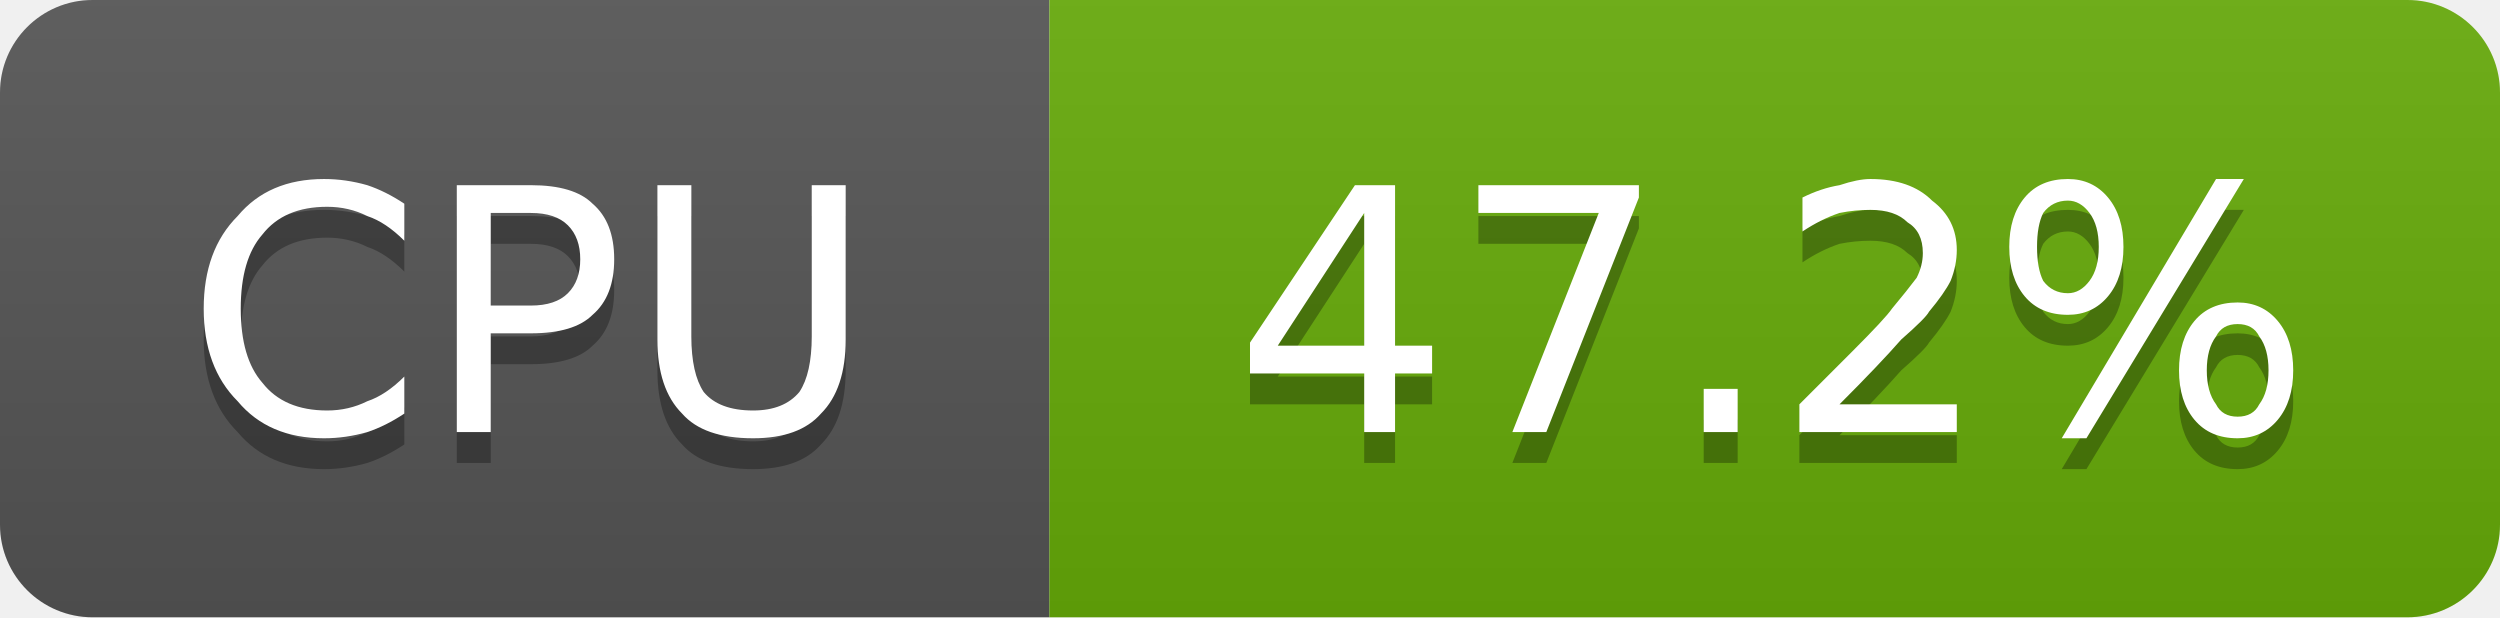
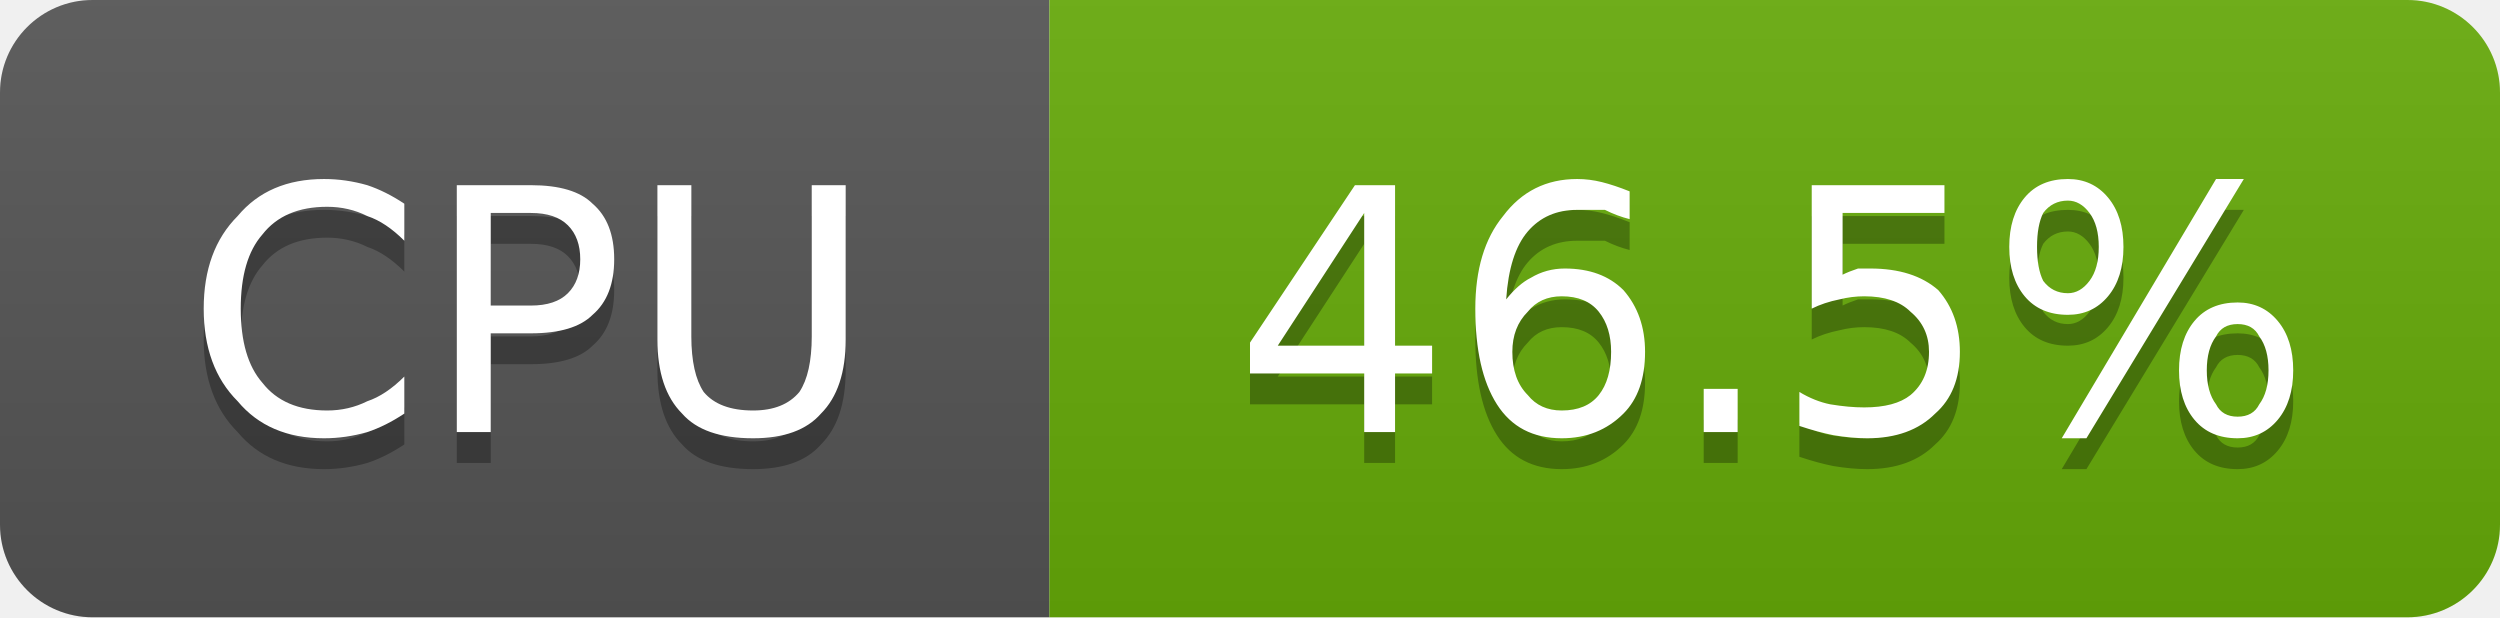
- <svg xmlns="http://www.w3.org/2000/svg" width="81" height="20" viewBox="0 0 81 20" role="img" aria-label="CPU: 47.2%">
+ <svg xmlns="http://www.w3.org/2000/svg" width="81" height="20" viewBox="0 0 81 20" role="img" aria-label="CPU: 46.5%">
  <linearGradient id="g-cluster_cpu_usage" x2="0" y2="100%">
    <stop offset="0" stop-color="#bbb" stop-opacity=".1" />
    <stop offset="1" stop-opacity=".1" />
  </linearGradient>
  <clipPath id="r-cluster_cpu_usage">
    <rect width="81" height="20" rx="3" fill="#fff" />
  </clipPath>
  <g clip-path="url(#r-cluster_cpu_usage)">
    <rect width="34" height="20" fill="#555" />
    <rect x="34" width="47" height="20" fill="#67ac09" />
    <rect width="81" height="20" fill="url(#g-cluster_cpu_usage)" />
    <path transform="translate(0 1)" fill="#010101" fill-opacity=".3" d="M13.1 6.6L13.1 7.8Q12.5 7.2 11.9 7.0Q11.3 6.7 10.6 6.7Q9.2 6.7 8.5 7.6Q7.8 8.4 7.8 10.0Q7.8 11.6 8.5 12.4Q9.2 13.3 10.6 13.3Q11.3 13.3 11.9 13.0Q12.5 12.8 13.1 12.2L13.1 13.4Q12.5 13.8 11.9 14.0Q11.2 14.2 10.5 14.2Q8.7 14.2 7.7 13.0Q6.6 11.9 6.6 10.0Q6.6 8.1 7.7 7.0Q8.7 5.8 10.5 5.8Q11.2 5.8 11.9 6.0Q12.5 6.2 13.1 6.6ZM15.9 6.9L15.9 9.9L17.2 9.9Q18.0 9.9 18.4 9.5Q18.8 9.1 18.8 8.4Q18.8 7.7 18.4 7.3Q18.0 6.9 17.2 6.9L15.9 6.9ZM14.8 6.0L17.2 6.0Q18.6 6.0 19.2 6.6Q19.9 7.2 19.9 8.4Q19.9 9.6 19.2 10.2Q18.6 10.8 17.2 10.8L15.9 10.8L15.9 14.0L14.8 14.0L14.8 6.0ZM21.3 6.0L22.4 6.0L22.4 10.9Q22.4 12.1 22.8 12.7Q23.3 13.3 24.4 13.3Q25.4 13.3 25.9 12.7Q26.3 12.1 26.3 10.9L26.3 6.0L27.4 6.0L27.4 11.0Q27.4 12.6 26.6 13.4Q25.9 14.2 24.4 14.2Q22.8 14.2 22.1 13.4Q21.3 12.6 21.3 11.0L21.3 6.0Z" />
    <path fill="#fff" d="M13.1 6.6L13.1 7.8Q12.5 7.2 11.9 7.0Q11.3 6.7 10.6 6.7Q9.2 6.7 8.5 7.6Q7.8 8.4 7.8 10.0Q7.8 11.6 8.5 12.4Q9.2 13.3 10.6 13.3Q11.3 13.3 11.9 13.0Q12.5 12.8 13.1 12.2L13.1 13.4Q12.5 13.8 11.9 14.0Q11.2 14.2 10.5 14.2Q8.7 14.2 7.7 13.0Q6.6 11.9 6.6 10.0Q6.6 8.1 7.7 7.0Q8.7 5.8 10.5 5.8Q11.2 5.8 11.9 6.0Q12.5 6.2 13.1 6.6ZM15.9 6.9L15.9 9.9L17.2 9.9Q18.0 9.9 18.4 9.5Q18.8 9.1 18.8 8.4Q18.8 7.7 18.4 7.3Q18.0 6.9 17.2 6.9L15.9 6.9ZM14.8 6.0L17.2 6.0Q18.6 6.0 19.2 6.6Q19.9 7.2 19.9 8.4Q19.9 9.6 19.2 10.2Q18.6 10.8 17.2 10.8L15.9 10.8L15.9 14.0L14.8 14.0L14.8 6.0ZM21.3 6.0L22.4 6.0L22.4 10.9Q22.4 12.1 22.8 12.7Q23.3 13.3 24.4 13.3Q25.4 13.3 25.9 12.7Q26.3 12.1 26.3 10.9L26.3 6.0L27.4 6.0L27.4 11.0Q27.4 12.6 26.6 13.4Q25.9 14.2 24.4 14.2Q22.8 14.2 22.1 13.4Q21.3 12.6 21.3 11.0L21.3 6.0Z" />
-     <path transform="translate(0 1)" fill="#010101" fill-opacity=".3" d="M44.2 6.9L41.4 11.2L44.2 11.2L44.2 6.9ZM43.9 6.0L45.2 6.0L45.2 11.2L46.4 11.2L46.4 12.1L45.2 12.1L45.2 14.0L44.2 14.0L44.2 12.1L40.5 12.1L40.5 11.1L43.9 6.0ZM47.9 6.0L53.1 6.0L53.1 6.4L50.1 14.0L49.0 14.0L51.8 6.9L47.9 6.9L47.9 6.0ZM55.2 12.6L56.3 12.6L56.3 14.0L55.2 14.0L55.2 12.6ZM59.6 13.1L63.4 13.1L63.4 14.0L58.3 14.0L58.3 13.1Q58.9 12.5 60.0 11.4Q61.1 10.3 61.3 10.0Q61.8 9.4 62.1 9.0Q62.3 8.6 62.3 8.2Q62.3 7.5 61.8 7.2Q61.4 6.8 60.6 6.8Q60.1 6.8 59.6 6.9Q59.0 7.1 58.4 7.5L58.4 6.4Q59.0 6.1 59.6 6.0Q60.2 5.8 60.6 5.8Q61.9 5.8 62.6 6.5Q63.4 7.1 63.4 8.1Q63.4 8.6 63.2 9.1Q63.0 9.5 62.5 10.1Q62.4 10.3 61.6 11.0Q60.9 11.8 59.6 13.1ZM72.5 10.5Q72.0 10.5 71.8 10.9Q71.5 11.3 71.5 12.0Q71.5 12.7 71.8 13.1Q72.0 13.5 72.5 13.5Q73.0 13.5 73.2 13.1Q73.5 12.7 73.5 12.0Q73.5 11.3 73.2 10.9Q73.0 10.5 72.5 10.5ZM72.5 9.8Q73.3 9.8 73.8 10.4Q74.3 11.0 74.3 12.0Q74.3 13.0 73.8 13.6Q73.3 14.2 72.5 14.2Q71.6 14.2 71.1 13.6Q70.6 13.0 70.6 12.0Q70.6 11.0 71.1 10.4Q71.6 9.8 72.5 9.8ZM67.0 6.5Q66.5 6.5 66.2 6.9Q66.0 7.3 66.0 8.0Q66.0 8.7 66.2 9.1Q66.5 9.5 67.0 9.5Q67.4 9.5 67.7 9.1Q68.0 8.7 68.0 8.0Q68.0 7.3 67.7 6.9Q67.4 6.5 67.0 6.5ZM71.8 5.8L72.7 5.8L67.6 14.2L66.8 14.2L71.8 5.8ZM67.0 5.8Q67.8 5.8 68.3 6.4Q68.8 7.0 68.8 8.0Q68.8 9.0 68.3 9.6Q67.8 10.2 67.0 10.2Q66.1 10.2 65.6 9.6Q65.1 9.0 65.1 8.0Q65.1 7.0 65.6 6.4Q66.1 5.8 67.0 5.8Z" />
-     <path fill="#fff" d="M44.2 6.9L41.4 11.2L44.2 11.2L44.2 6.9ZM43.9 6.0L45.2 6.0L45.2 11.2L46.4 11.2L46.4 12.1L45.2 12.1L45.2 14.0L44.2 14.0L44.2 12.1L40.5 12.1L40.5 11.1L43.9 6.0ZM47.9 6.0L53.1 6.0L53.1 6.4L50.1 14.0L49.0 14.0L51.8 6.9L47.9 6.9L47.9 6.0ZM55.2 12.6L56.3 12.6L56.3 14.0L55.2 14.0L55.2 12.6ZM59.6 13.1L63.4 13.1L63.4 14.0L58.3 14.0L58.3 13.1Q58.9 12.5 60.0 11.4Q61.1 10.3 61.3 10.0Q61.8 9.4 62.1 9.0Q62.3 8.6 62.3 8.2Q62.3 7.5 61.8 7.2Q61.4 6.8 60.6 6.8Q60.1 6.8 59.6 6.9Q59.0 7.1 58.4 7.5L58.4 6.4Q59.0 6.1 59.6 6.0Q60.2 5.8 60.6 5.8Q61.9 5.8 62.6 6.5Q63.4 7.1 63.4 8.1Q63.4 8.6 63.2 9.1Q63.0 9.5 62.5 10.1Q62.4 10.3 61.6 11.0Q60.9 11.8 59.6 13.1ZM72.5 10.5Q72.0 10.5 71.8 10.9Q71.5 11.3 71.5 12.0Q71.5 12.7 71.8 13.1Q72.0 13.5 72.5 13.5Q73.0 13.5 73.2 13.1Q73.5 12.7 73.5 12.0Q73.5 11.3 73.2 10.9Q73.0 10.5 72.5 10.5ZM72.5 9.8Q73.3 9.8 73.8 10.4Q74.3 11.0 74.3 12.0Q74.3 13.0 73.8 13.6Q73.3 14.2 72.5 14.2Q71.6 14.2 71.1 13.6Q70.6 13.0 70.6 12.0Q70.6 11.0 71.1 10.4Q71.6 9.8 72.5 9.8ZM67.0 6.5Q66.5 6.5 66.2 6.9Q66.0 7.3 66.0 8.0Q66.0 8.7 66.2 9.1Q66.5 9.5 67.0 9.5Q67.4 9.5 67.7 9.1Q68.0 8.7 68.0 8.0Q68.0 7.3 67.7 6.9Q67.4 6.5 67.0 6.5ZM71.8 5.8L72.7 5.8L67.6 14.2L66.8 14.2L71.8 5.8ZM67.0 5.8Q67.8 5.8 68.3 6.4Q68.8 7.0 68.8 8.0Q68.8 9.0 68.3 9.6Q67.8 10.2 67.0 10.2Q66.1 10.2 65.6 9.6Q65.1 9.0 65.1 8.0Q65.1 7.0 65.6 6.4Q66.1 5.8 67.0 5.8Z" />
+     <path transform="translate(0 1)" fill="#010101" fill-opacity=".3" d="M44.2 6.9L41.4 11.2L44.2 11.2L44.2 6.9ZM43.9 6.0L45.2 6.0L45.2 11.2L46.4 11.2L46.4 12.1L45.2 12.1L45.2 14.0L44.2 14.0L44.2 12.1L40.5 12.1L40.5 11.1L43.9 6.0ZM50.6 9.6Q49.9 9.6 49.5 10.1Q49.0 10.6 49.0 11.4Q49.0 12.3 49.5 12.8Q49.9 13.3 50.6 13.3Q51.4 13.3 51.8 12.8Q52.2 12.3 52.2 11.4Q52.2 10.6 51.8 10.1Q51.4 9.6 50.6 9.6ZM52.8 6.2L52.8 7.1Q52.4 7.0 52.0 6.8Q51.5 6.8 51.1 6.8Q50.1 6.8 49.5 7.5Q48.9 8.2 48.8 9.7Q49.2 9.2 49.6 9.0Q50.1 8.7 50.7 8.7Q51.9 8.7 52.6 9.4Q53.3 10.2 53.3 11.4Q53.3 12.7 52.6 13.4Q51.8 14.2 50.6 14.2Q49.2 14.2 48.5 13.1Q47.8 12.0 47.8 10.0Q47.8 8.1 48.7 7.0Q49.6 5.8 51.1 5.8Q51.5 5.8 51.9 5.9Q52.3 6.0 52.8 6.2ZM55.2 12.6L56.3 12.6L56.3 14.0L55.2 14.0L55.2 12.6ZM58.7 6.0L63.0 6.0L63.0 6.9L59.7 6.9L59.7 8.9Q59.9 8.8 60.2 8.7Q60.4 8.7 60.6 8.7Q62.0 8.7 62.8 9.4Q63.5 10.2 63.5 11.4Q63.5 12.7 62.7 13.4Q61.9 14.2 60.5 14.2Q60.0 14.2 59.4 14.1Q58.9 14.0 58.3 13.8L58.3 12.7Q58.8 13.0 59.3 13.1Q59.9 13.2 60.4 13.2Q61.4 13.2 61.9 12.8Q62.5 12.3 62.5 11.4Q62.5 10.6 61.9 10.1Q61.4 9.6 60.4 9.6Q60.0 9.6 59.6 9.7Q59.1 9.8 58.7 10.0L58.7 6.0ZM72.5 10.5Q72.0 10.5 71.8 10.9Q71.5 11.3 71.5 12.0Q71.5 12.7 71.8 13.1Q72.0 13.5 72.5 13.5Q73.0 13.5 73.2 13.1Q73.5 12.7 73.5 12.0Q73.5 11.3 73.2 10.9Q73.0 10.5 72.5 10.5ZM72.5 9.8Q73.3 9.8 73.8 10.4Q74.3 11.0 74.3 12.0Q74.3 13.0 73.8 13.6Q73.3 14.2 72.5 14.2Q71.6 14.2 71.1 13.6Q70.6 13.0 70.6 12.0Q70.6 11.0 71.1 10.4Q71.6 9.8 72.5 9.8ZM67.0 6.5Q66.5 6.5 66.2 6.9Q66.0 7.3 66.0 8.0Q66.0 8.7 66.2 9.1Q66.5 9.5 67.0 9.5Q67.4 9.5 67.7 9.1Q68.0 8.7 68.0 8.0Q68.0 7.3 67.7 6.9Q67.4 6.5 67.0 6.5ZM71.8 5.8L72.7 5.8L67.6 14.2L66.8 14.2L71.8 5.8ZM67.0 5.8Q67.8 5.8 68.3 6.4Q68.8 7.0 68.8 8.0Q68.8 9.0 68.3 9.6Q67.8 10.2 67.0 10.2Q66.1 10.2 65.6 9.6Q65.1 9.0 65.1 8.0Q65.1 7.0 65.6 6.4Q66.1 5.8 67.0 5.8Z" />
+     <path fill="#fff" d="M44.2 6.9L41.4 11.2L44.2 11.2L44.2 6.9ZM43.9 6.0L45.2 6.0L45.2 11.2L46.4 11.2L46.4 12.1L45.2 12.1L45.2 14.0L44.2 14.0L44.2 12.1L40.5 12.1L40.5 11.1L43.9 6.0ZM50.6 9.6Q49.9 9.6 49.5 10.1Q49.0 10.6 49.0 11.4Q49.0 12.3 49.5 12.8Q49.9 13.3 50.6 13.3Q51.4 13.3 51.8 12.8Q52.2 12.3 52.2 11.4Q52.2 10.6 51.8 10.1Q51.4 9.6 50.6 9.6ZM52.8 6.2L52.8 7.1Q52.4 7.0 52.0 6.8Q51.5 6.8 51.1 6.8Q50.1 6.8 49.5 7.5Q48.9 8.2 48.8 9.7Q49.2 9.2 49.6 9.0Q50.1 8.7 50.7 8.7Q51.9 8.7 52.6 9.4Q53.3 10.2 53.3 11.4Q53.3 12.7 52.6 13.4Q51.8 14.2 50.6 14.2Q49.2 14.2 48.5 13.1Q47.8 12.0 47.8 10.0Q47.8 8.1 48.7 7.0Q49.6 5.8 51.1 5.8Q51.5 5.8 51.9 5.9Q52.3 6.0 52.8 6.2ZM55.2 12.6L56.3 12.6L56.3 14.0L55.2 14.0L55.2 12.6ZM58.7 6.0L63.0 6.0L63.0 6.9L59.7 6.9L59.7 8.9Q59.9 8.8 60.2 8.7Q60.4 8.7 60.6 8.7Q62.0 8.7 62.8 9.4Q63.5 10.2 63.5 11.4Q63.5 12.7 62.7 13.4Q61.9 14.2 60.5 14.2Q60.0 14.2 59.4 14.1Q58.9 14.0 58.3 13.8L58.3 12.7Q58.8 13.0 59.3 13.1Q59.9 13.2 60.4 13.2Q61.4 13.2 61.9 12.8Q62.5 12.3 62.5 11.4Q62.5 10.6 61.9 10.1Q61.4 9.6 60.4 9.6Q60.0 9.6 59.6 9.7Q59.1 9.8 58.7 10.0L58.7 6.0ZM72.5 10.5Q72.0 10.5 71.8 10.9Q71.5 11.3 71.5 12.0Q71.5 12.7 71.8 13.1Q72.0 13.5 72.5 13.5Q73.0 13.5 73.2 13.1Q73.5 12.7 73.5 12.0Q73.5 11.3 73.2 10.9Q73.0 10.5 72.5 10.5ZM72.5 9.8Q73.3 9.8 73.8 10.4Q74.3 11.0 74.3 12.0Q74.3 13.0 73.8 13.6Q73.3 14.2 72.5 14.2Q71.6 14.2 71.1 13.6Q70.6 13.0 70.6 12.0Q70.6 11.0 71.1 10.4Q71.6 9.8 72.5 9.8ZM67.0 6.5Q66.5 6.5 66.2 6.9Q66.0 7.3 66.0 8.0Q66.0 8.7 66.2 9.1Q66.5 9.5 67.0 9.5Q67.4 9.5 67.7 9.1Q68.0 8.7 68.0 8.0Q68.0 7.3 67.7 6.9Q67.4 6.5 67.0 6.5ZM71.8 5.8L72.7 5.8L67.6 14.2L66.8 14.2L71.8 5.8ZM67.0 5.8Q67.8 5.8 68.3 6.4Q68.8 7.0 68.8 8.0Q68.8 9.0 68.3 9.6Q67.8 10.2 67.0 10.2Q66.1 10.2 65.6 9.6Q65.1 9.0 65.1 8.0Q65.1 7.0 65.6 6.4Q66.1 5.8 67.0 5.8Z" />
  </g>
</svg>
